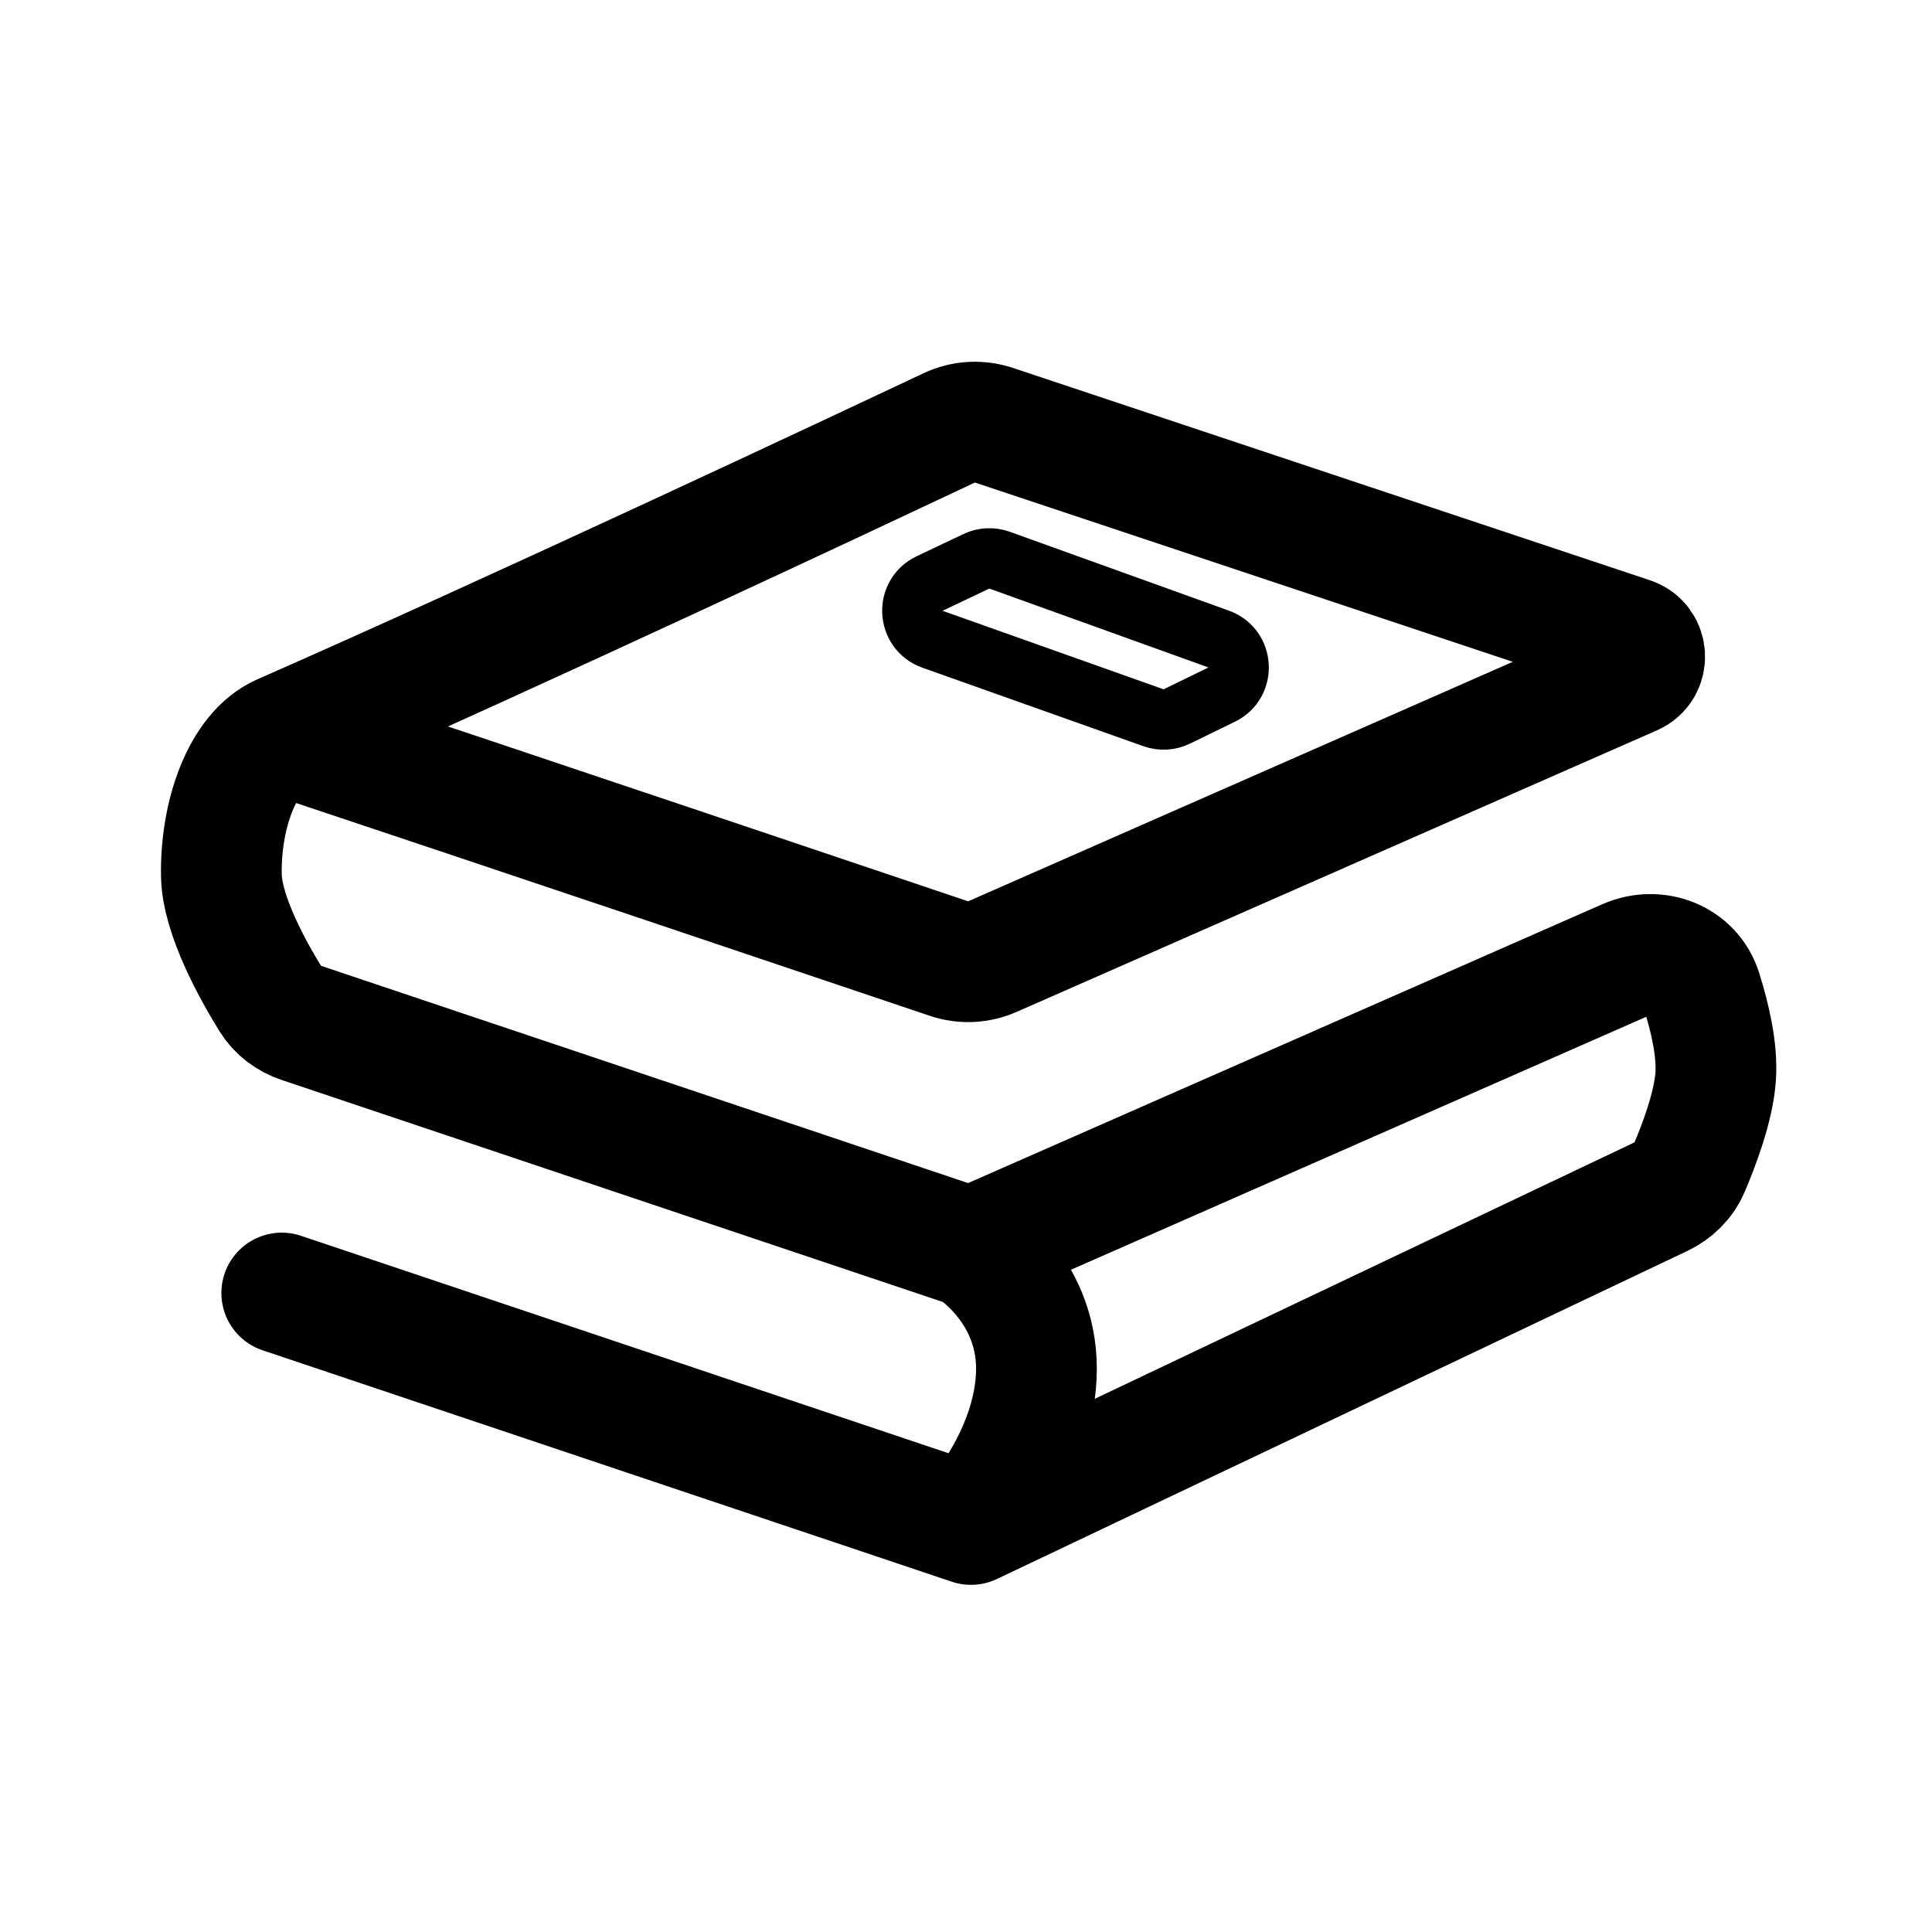
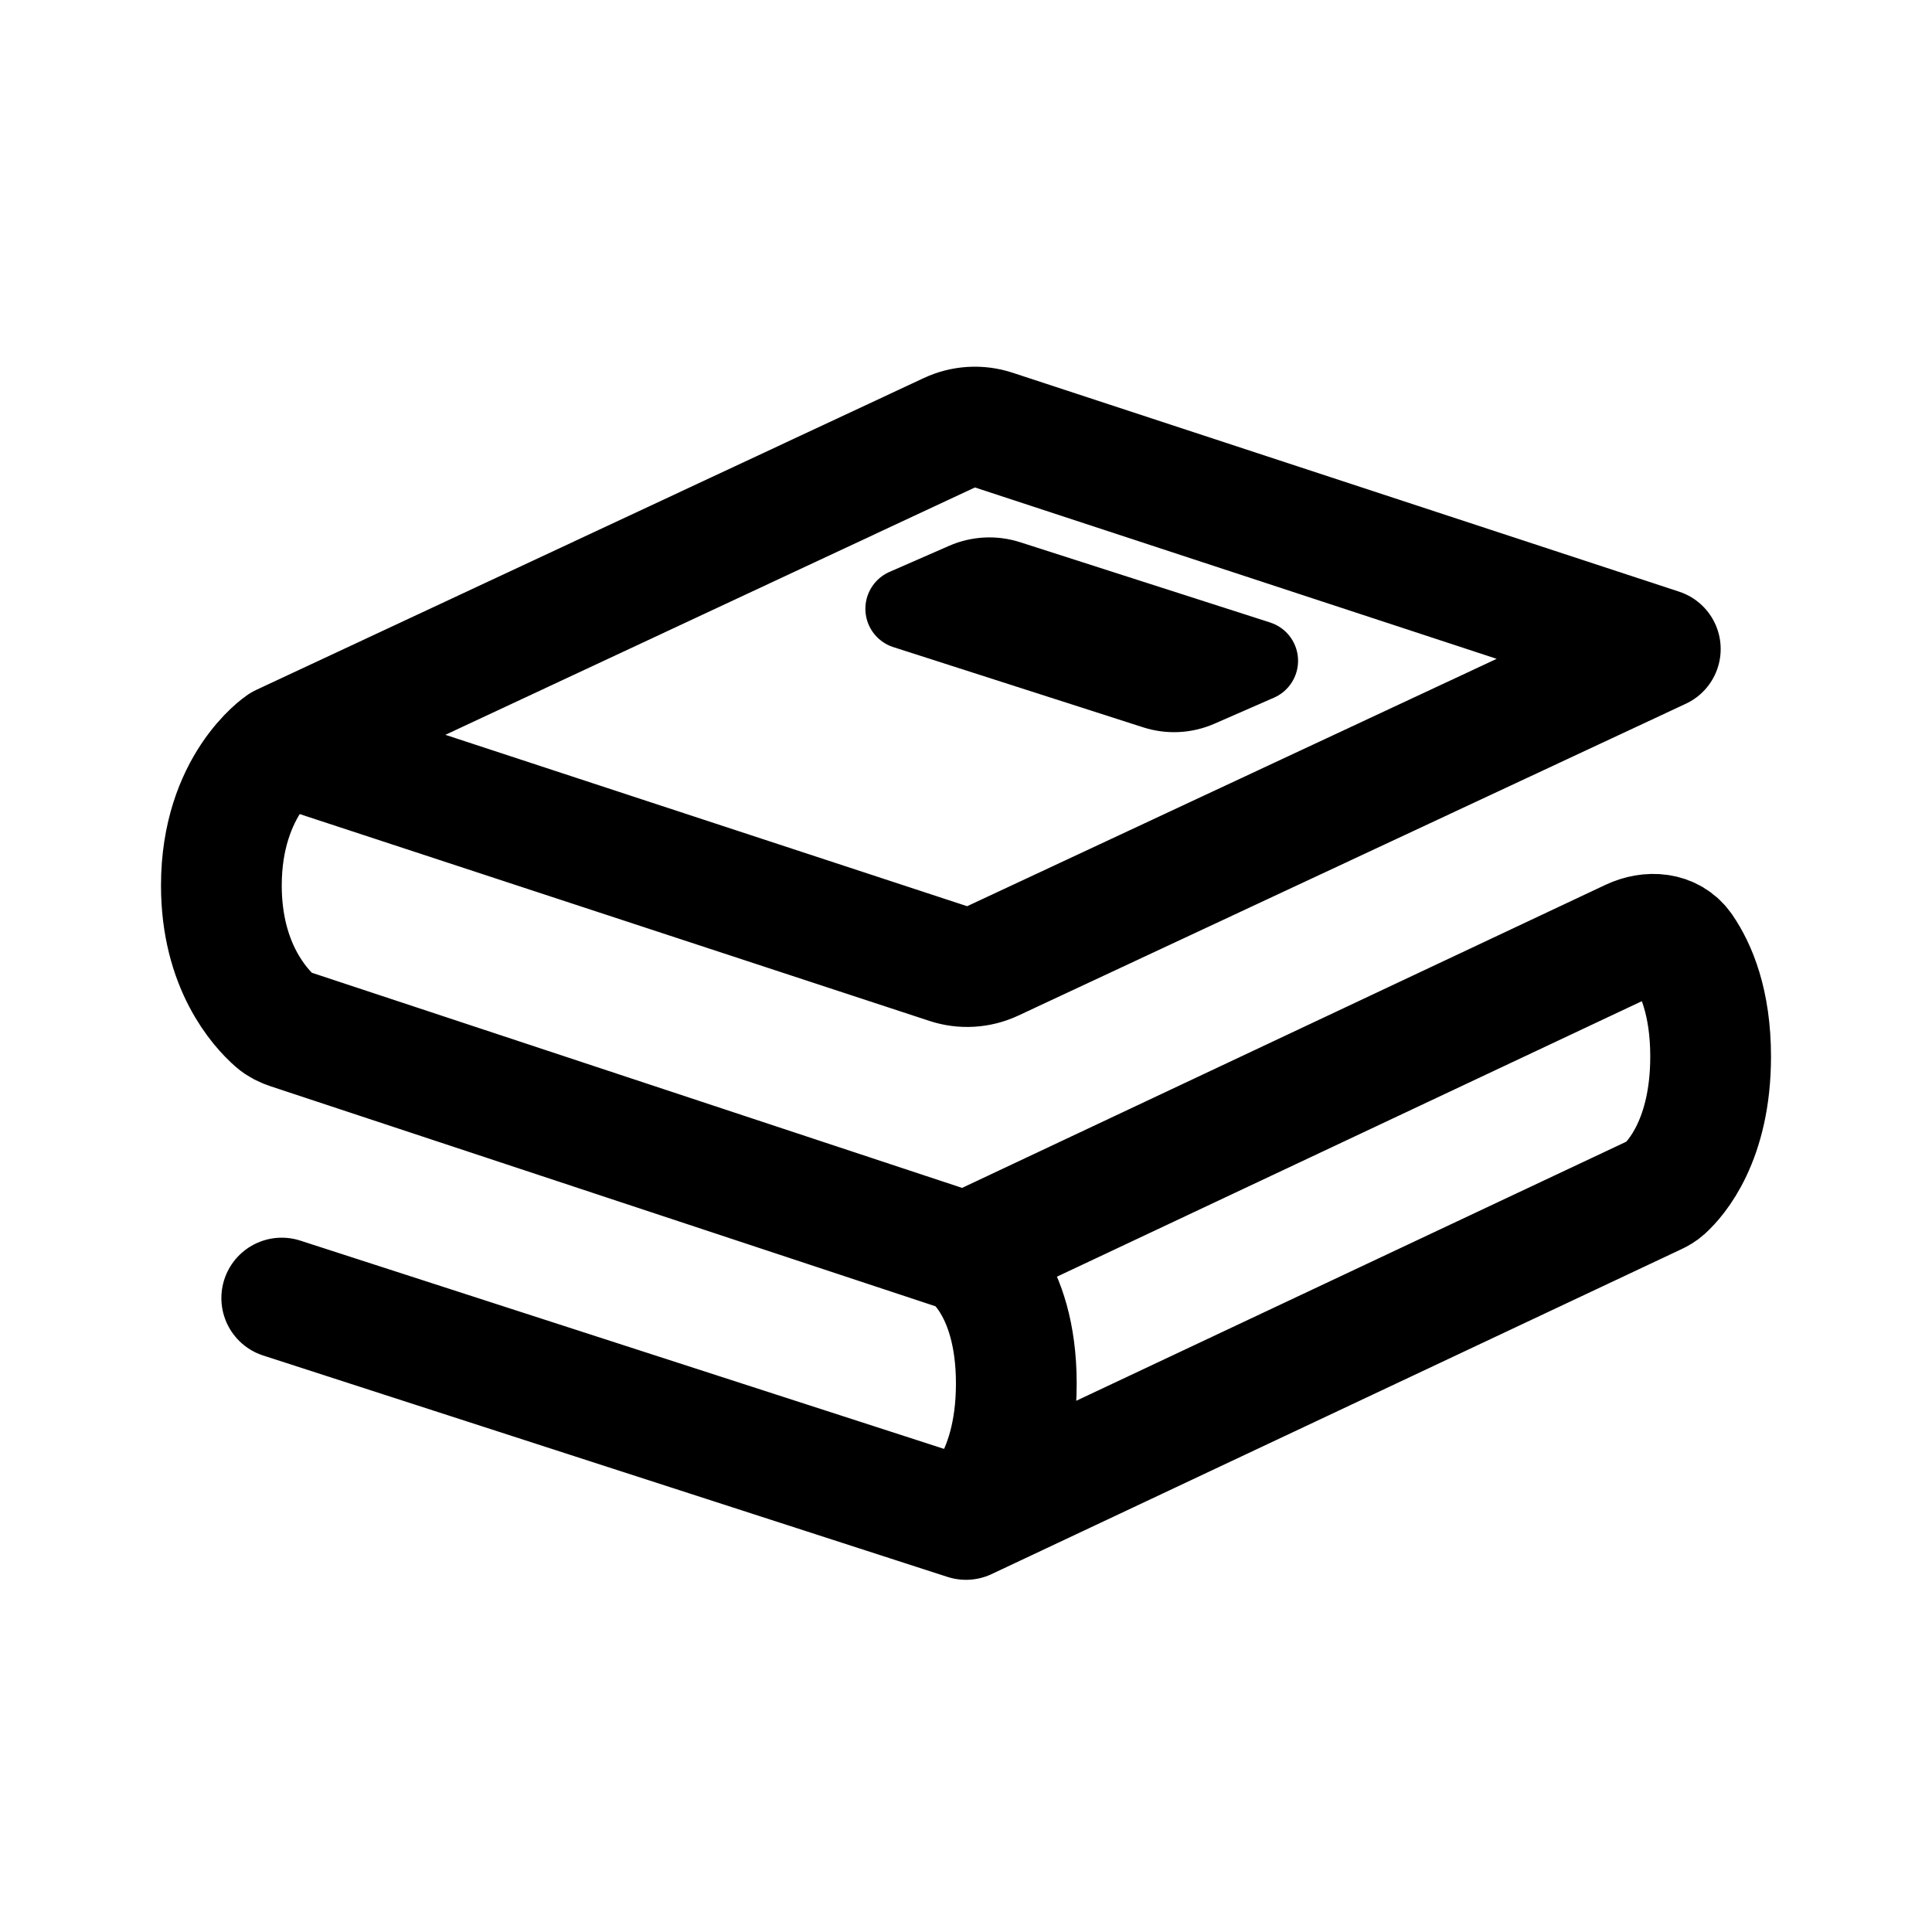
<svg xmlns="http://www.w3.org/2000/svg" width="192" height="192" viewBox="0 0 192 192" fill="none">
-   <path d="M114.632 71.33L92.665 63.526C90.146 62.631 89.967 59.137 92.382 57.99L97.031 55.782C97.753 55.439 98.582 55.398 99.334 55.669L121.111 63.508C123.607 64.407 123.794 67.866 121.409 69.028L116.95 71.2C116.226 71.553 115.39 71.6 114.632 71.33Z" stroke="black" stroke-width="6" stroke-linecap="round" stroke-linejoin="round" />
-   <path d="M28 128.5L96.499 151.5M96.499 151.5L165.117 118.895C166.336 118.315 167.329 117.344 167.86 116.103C168.826 113.849 170.287 110.014 170.5 107C170.686 104.362 169.942 101.15 169.093 98.468C168.109 95.362 164.619 94.047 161.636 95.359L96.499 124M96.499 151.5C96.499 151.5 103 144.5 103 136C103 128 96.499 124 96.499 124M96.499 124L29.887 101.633C28.662 101.222 27.601 100.431 26.919 99.333C25.212 96.582 22.075 90.997 22 87C21.889 81.127 24 74.759 28 73M28 73C51.748 80.916 85.491 92.288 94.319 95.264C95.737 95.743 97.259 95.666 98.629 95.064L162.251 67.088C163.926 66.351 163.815 63.938 162.079 63.36L98.786 42.262C97.319 41.773 95.742 41.859 94.343 42.518C85.554 46.664 51.77 62.548 28 73Z" stroke="black" stroke-width="12" stroke-linecap="round" stroke-linejoin="round" />
+   <path d="M28 129L95.999 151M95.999 151L164.535 118.718C164.844 118.573 165.138 118.405 165.391 118.175C166.569 117.107 170 113.283 170 105C170 99.602 168.543 96.244 167.202 94.296C166.067 92.648 163.913 92.512 162.102 93.365L95.999 124.5M95.999 151C95.999 151 101 147.5 101 137.5C101 127.5 95.999 124.5 95.999 124.5M95.999 124.5L28.769 102.255C28.259 102.086 27.774 101.853 27.369 101.498C25.829 100.148 22 95.989 22 88C22 78 28 74 28 74M28 74L94.241 95.758C95.692 96.235 97.27 96.14 98.653 95.494L164.999 64.5L98.758 42.742C97.307 42.265 95.729 42.36 94.346 43.006L28 74Z" stroke="black" stroke-width="12" stroke-linecap="round" stroke-linejoin="round" />
+   <path d="M114.84 68.476L90 60.5L95.921 57.91C97.261 57.323 98.768 57.247 100.16 57.694L125 65.67L119.079 68.26C117.739 68.846 116.232 68.923 114.84 68.476Z" stroke="black" stroke-width="8" stroke-linecap="round" stroke-linejoin="round" />
</svg>
